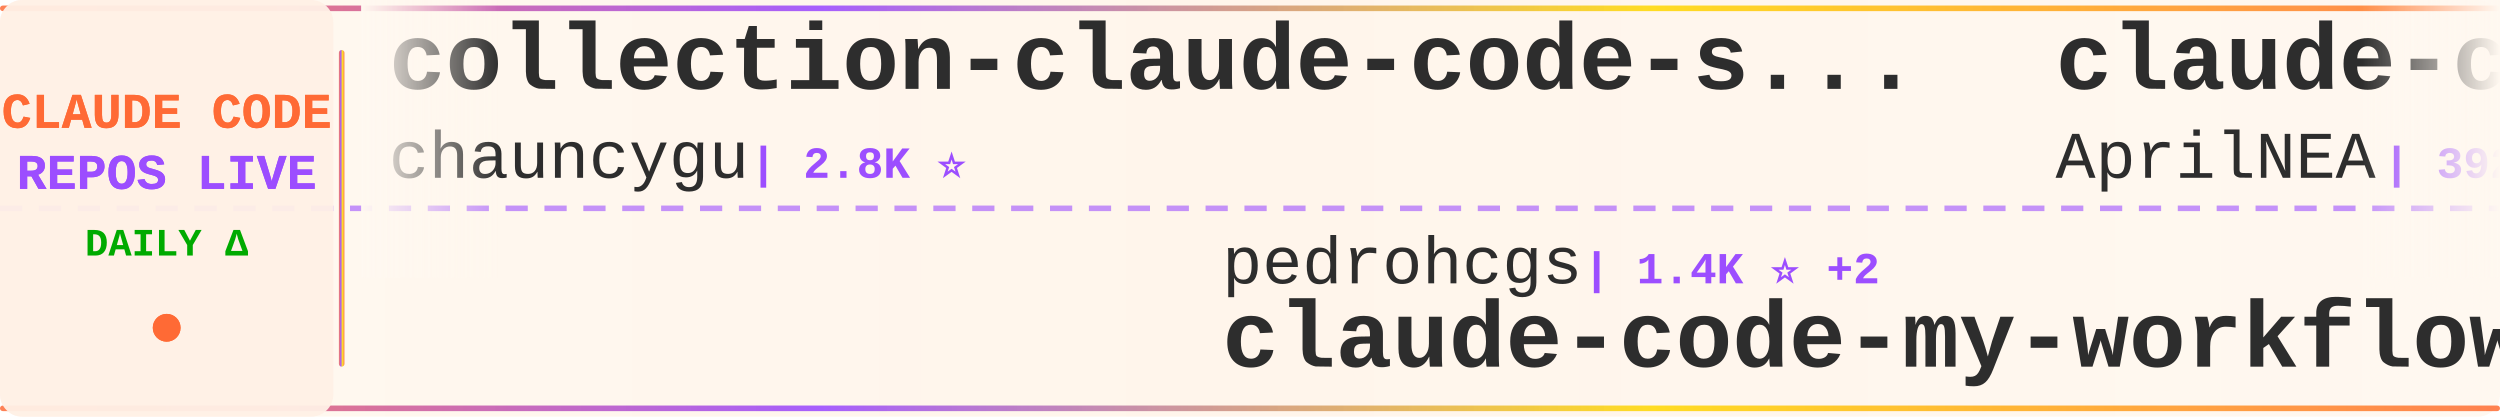
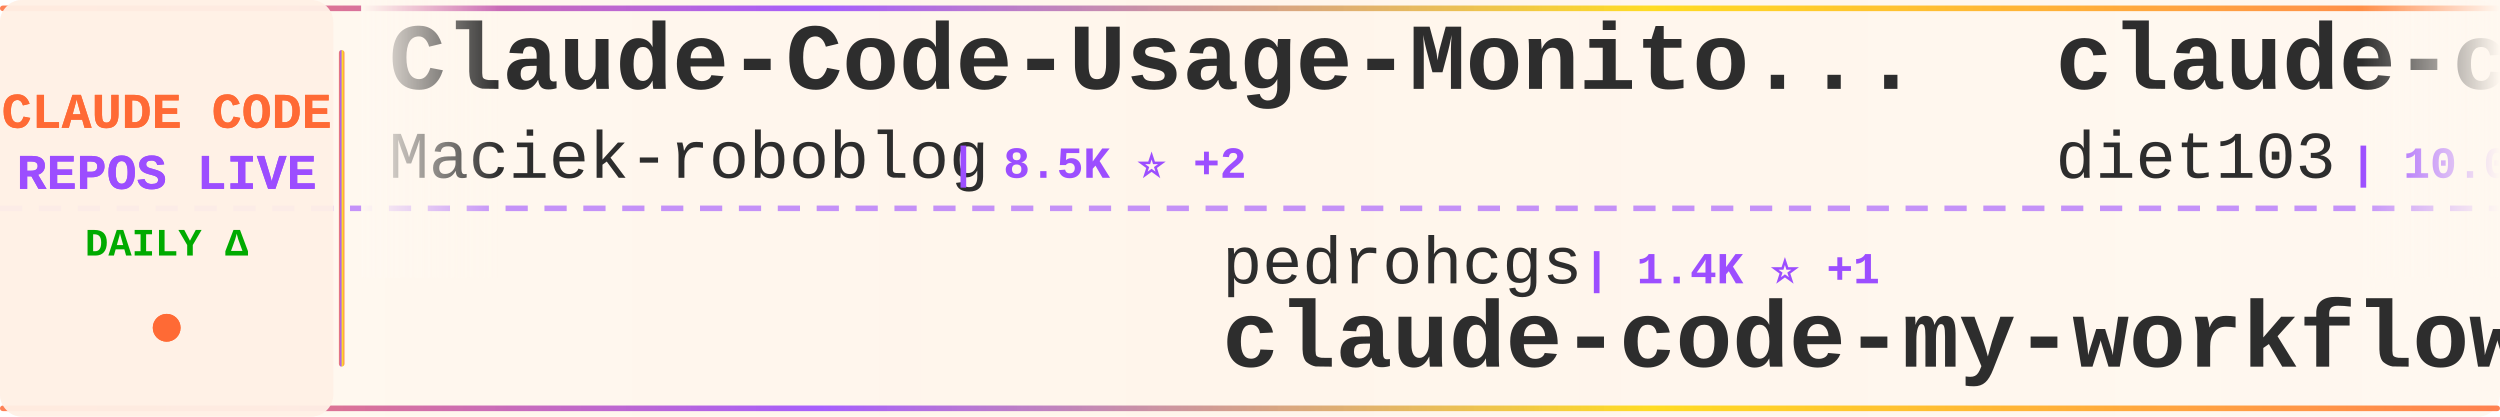
<svg xmlns="http://www.w3.org/2000/svg" width="900" height="150">
  <defs>
    <linearGradient id="tickerBg" x1="0%" y1="0%" x2="100%" y2="0%">
      <stop offset="0%" style="stop-color:#fff8f0;stop-opacity:0.98" />
      <stop offset="50%" style="stop-color:#fff5eb;stop-opacity:1" />
      <stop offset="100%" style="stop-color:#fff8f0;stop-opacity:0.98" />
    </linearGradient>
    <linearGradient id="borderGrad" x1="0%" y1="0%" x2="100%" y2="0%">
      <stop offset="0%" style="stop-color:#FF6B35;stop-opacity:0.85">
        <animate attributeName="stop-opacity" values="0.85;1;0.85" dur="2s" repeatCount="indefinite" />
      </stop>
      <stop offset="33%" style="stop-color:#9C4EFF;stop-opacity:0.9">
        <animate attributeName="stop-opacity" values="0.9;1;0.9" dur="2.2s" repeatCount="indefinite" />
      </stop>
      <stop offset="66%" style="stop-color:#FFD700;stop-opacity:0.85">
        <animate attributeName="stop-opacity" values="0.85;1;0.85" dur="1.8s" repeatCount="indefinite" />
      </stop>
      <stop offset="100%" style="stop-color:#FF6B35;stop-opacity:0.85">
        <animate attributeName="stop-opacity" values="0.85;1;0.85" dur="2s" repeatCount="indefinite" />
      </stop>
    </linearGradient>
    <filter id="textGlow">
      <feGaussianBlur stdDeviation="0.15" result="coloredBlur" />
      <feMerge>
        <feMergeNode in="coloredBlur" />
        <feMergeNode in="SourceGraphic" />
      </feMerge>
    </filter>
    <filter id="metricGlow">
      <feGaussianBlur stdDeviation="0.2" result="coloredBlur" />
      <feMerge>
        <feMergeNode in="coloredBlur" />
        <feMergeNode in="SourceGraphic" />
      </feMerge>
    </filter>
    <linearGradient id="leftFade" x1="0%" y1="0%" x2="100%" y2="0%">
      <stop offset="0%" style="stop-color:#fff8f0;stop-opacity:1" />
      <stop offset="100%" style="stop-color:#fff8f0;stop-opacity:0" />
    </linearGradient>
    <linearGradient id="rightFade" x1="0%" y1="0%" x2="100%" y2="0%">
      <stop offset="0%" style="stop-color:#fff8f0;stop-opacity:0" />
      <stop offset="100%" style="stop-color:#fff8f0;stop-opacity:1" />
    </linearGradient>
  </defs>
  <rect width="900" height="150" fill="url(#tickerBg)" rx="8" />
  <rect x="0" y="2" width="900" height="2" fill="url(#borderGrad)" rx="1" />
  <rect x="0" y="146" width="900" height="2" fill="url(#borderGrad)" rx="1" />
  <line x1="0" y1="75" x2="900" y2="75" stroke="#9C4EFF" stroke-width="2" stroke-dasharray="8 6" opacity="0.6" />
  <rect x="0" y="0" width="120" height="150" fill="#fff0e6" opacity="0.95" rx="8" />
  <text x="60" y="46" font-family="'Courier New', monospace" font-size="18" font-weight="bold" fill="#FF6B35" text-anchor="middle" filter="url(#textGlow)">
    CLAUDE CODE
  </text>
  <text x="60" y="68" font-family="'Courier New', monospace" font-size="18" font-weight="bold" fill="#9C4EFF" text-anchor="middle" filter="url(#textGlow)">
    REPOS LIVE
  </text>
  <text x="60" y="92" font-family="'Courier New', monospace" font-size="14" font-weight="bold" fill="#00aa00" text-anchor="middle">
    DAILY Δ
  </text>
  <circle cx="60" cy="118" r="5" fill="#FF6B35" filter="url(#metricGlow)">
    <animate attributeName="r" values="4;6;4" dur="1.5s" repeatCount="indefinite" />
    <animate attributeName="opacity" values="0.6;1;0.6" dur="1.5s" repeatCount="indefinite" />
  </circle>
  <rect x="122" y="18" width="2" height="114" fill="url(#borderGrad)" rx="1" />
  <clipPath id="tickerClip">
    <rect x="130" y="0" width="770" height="150" />
  </clipPath>
  <g clip-path="url(#tickerClip)">
    <g id="tickerItems">
      <animateTransform attributeName="transform" attributeType="XML" type="translate" from="0 0" to="-3000 0" dur="54s" repeatCount="indefinite" />
      <g transform="translate(0, 0)">
-         <text x="140" y="32" font-family="'Courier New', monospace" font-size="34" font-weight="bold" fill="#2d2d2d">collection-claude-code-s...</text>
-         <text x="140" y="64" font-family="'Courier New', monospace" font-size="24" font-weight="normal" fill="#2d2d2d" opacity="1.0">chauncygu</text>
-         <text x="270" y="64" font-family="'Courier New', monospace" font-size="16" font-weight="bold" fill="#9C4EFF"> | 2.8K ⭐</text>
+         <text x="140" y="32" font-family="'Courier New', monospace" font-size="34" font-weight="bold" fill="#2d2d2d">Claude-Code-Usage-Monito...</text>
+         <text x="140" y="64" font-family="'Courier New', monospace" font-size="24" font-weight="normal" fill="#2d2d2d" opacity="1.0">Maciek-roboblog</text>
+         <text x="342" y="64" font-family="'Courier New', monospace" font-size="16" font-weight="bold" fill="#9C4EFF"> | 8.5K ⭐ +2</text>
      </g>
      <g transform="translate(300, 0)">
        <text x="140" y="102" font-family="'Courier New', monospace" font-size="24" font-weight="normal" fill="#2d2d2d" opacity="1.0">pedrohcgs</text>
-         <text x="270" y="102" font-family="'Courier New', monospace" font-size="16" font-weight="bold" fill="#9C4EFF"> | 1.4K ⭐ +2</text>
+         <text x="270" y="102" font-family="'Courier New', monospace" font-size="16" font-weight="bold" fill="#9C4EFF"> | 1.4K ⭐ +1</text>
        <text x="140" y="132" font-family="'Courier New', monospace" font-size="34" font-weight="bold" fill="#2d2d2d">claude-code-my-workflow</text>
      </g>
      <g transform="translate(600, 0)">
-         <text x="140" y="32" font-family="'Courier New', monospace" font-size="34" font-weight="bold" fill="#2d2d2d">claude-code-source</text>
-         <text x="140" y="64" font-family="'Courier New', monospace" font-size="24" font-weight="normal" fill="#2d2d2d" opacity="1.0">AprilNEA</text>
-         <text x="258" y="64" font-family="'Courier New', monospace" font-size="16" font-weight="bold" fill="#9C4EFF"> | 392 ⭐</text>
+         <text x="140" y="32" font-family="'Courier New', monospace" font-size="34" font-weight="bold" fill="#2d2d2d">claude-code-infrastructu...</text>
+         <text x="140" y="64" font-family="'Courier New', monospace" font-size="24" font-weight="normal" fill="#2d2d2d" opacity="1.0">diet103</text>
+         <text x="246" y="64" font-family="'Courier New', monospace" font-size="16" font-weight="bold" fill="#9C4EFF"> | 10.0K ⭐</text>
      </g>
      <g transform="translate(900, 0)">
-         <text x="140" y="102" font-family="'Courier New', monospace" font-size="24" font-weight="normal" fill="#2d2d2d" opacity="1.0">lintsinghua</text>
-         <text x="294" y="102" font-family="'Courier New', monospace" font-size="16" font-weight="bold" fill="#9C4EFF"> | 4.0K ⭐ +1</text>
-         <text x="140" y="132" font-family="'Courier New', monospace" font-size="34" font-weight="bold" fill="#2d2d2d">claude-code-book</text>
+         <text x="140" y="102" font-family="'Courier New', monospace" font-size="24" font-weight="normal" fill="#2d2d2d" opacity="1.0">asgeirtj</text>
+         <text x="258" y="102" font-family="'Courier New', monospace" font-size="16" font-weight="bold" fill="#9C4EFF"> | 59.9K ⭐ +31</text>
+         <text x="140" y="132" font-family="'Courier New', monospace" font-size="34" font-weight="bold" fill="#2d2d2d">system_prompts_leaks</text>
      </g>
      <g transform="translate(1200, 0)">
-         <text x="140" y="32" font-family="'Courier New', monospace" font-size="34" font-weight="bold" fill="#2d2d2d">claude_code_src</text>
-         <text x="140" y="64" font-family="'Courier New', monospace" font-size="24" font-weight="normal" fill="#2d2d2d" opacity="1.0">ponponon</text>
-         <text x="258" y="64" font-family="'Courier New', monospace" font-size="16" font-weight="bold" fill="#9C4EFF"> | 2.3K ⭐</text>
+         <text x="140" y="32" font-family="'Courier New', monospace" font-size="34" font-weight="bold" fill="#2d2d2d">edmunds-claude-code</text>
+         <text x="140" y="64" font-family="'Courier New', monospace" font-size="24" font-weight="normal" fill="#2d2d2d" opacity="1.0">edmund-io</text>
+         <text x="270" y="64" font-family="'Courier New', monospace" font-size="16" font-weight="bold" fill="#9C4EFF"> | 1.5K ⭐ +1</text>
      </g>
      <g transform="translate(1500, 0)">
-         <text x="140" y="102" font-family="'Courier New', monospace" font-size="24" font-weight="normal" fill="#2d2d2d" opacity="1.0">VoltAgent</text>
-         <text x="270" y="102" font-family="'Courier New', monospace" font-size="16" font-weight="bold" fill="#9C4EFF"> | 23.6K ⭐ +9</text>
-         <text x="140" y="132" font-family="'Courier New', monospace" font-size="34" font-weight="bold" fill="#2d2d2d">awesome-claude-code-suba...</text>
+         <text x="140" y="102" font-family="'Courier New', monospace" font-size="24" font-weight="normal" fill="#2d2d2d" opacity="1.0">disler</text>
+         <text x="234" y="102" font-family="'Courier New', monospace" font-size="16" font-weight="bold" fill="#9C4EFF"> | 3.8K ⭐</text>
+         <text x="140" y="132" font-family="'Courier New', monospace" font-size="34" font-weight="bold" fill="#2d2d2d">claude-code-hooks-master...</text>
      </g>
      <g transform="translate(1800, 0)">
-         <text x="140" y="32" font-family="'Courier New', monospace" font-size="34" font-weight="bold" fill="#2d2d2d">Claude-Code-Game-Studios</text>
-         <text x="140" y="64" font-family="'Courier New', monospace" font-size="24" font-weight="normal" fill="#2d2d2d" opacity="1.0">Donchitos</text>
-         <text x="270" y="64" font-family="'Courier New', monospace" font-size="16" font-weight="bold" fill="#9C4EFF"> | 23.3K ⭐ +4</text>
+         <text x="140" y="32" font-family="'Courier New', monospace" font-size="34" font-weight="bold" fill="#2d2d2d">Claude-code</text>
+         <text x="140" y="64" font-family="'Courier New', monospace" font-size="24" font-weight="normal" fill="#2d2d2d" opacity="1.0">fazxes</text>
+         <text x="234" y="64" font-family="'Courier New', monospace" font-size="16" font-weight="bold" fill="#9C4EFF"> | 227 ⭐</text>
      </g>
      <g transform="translate(2100, 0)">
-         <text x="140" y="102" font-family="'Courier New', monospace" font-size="24" font-weight="normal" fill="#2d2d2d" opacity="1.0">kodu-ai</text>
-         <text x="246" y="102" font-family="'Courier New', monospace" font-size="16" font-weight="bold" fill="#9C4EFF"> | 5.3K ⭐</text>
-         <text x="140" y="132" font-family="'Courier New', monospace" font-size="34" font-weight="bold" fill="#2d2d2d">claude-coder</text>
+         <text x="140" y="102" font-family="'Courier New', monospace" font-size="24" font-weight="normal" fill="#2d2d2d" opacity="1.0">Piebald-AI</text>
+         <text x="282" y="102" font-family="'Courier New', monospace" font-size="16" font-weight="bold" fill="#9C4EFF"> | 12.0K ⭐ -1</text>
+         <text x="140" y="132" font-family="'Courier New', monospace" font-size="34" font-weight="bold" fill="#2d2d2d">claude-code-system-promp...</text>
      </g>
      <g transform="translate(2400, 0)">
-         <text x="140" y="32" font-family="'Courier New', monospace" font-size="34" font-weight="bold" fill="#2d2d2d">claude-code-from-source</text>
-         <text x="140" y="64" font-family="'Courier New', monospace" font-size="24" font-weight="normal" fill="#2d2d2d" opacity="1.0">alejandrobalderas</text>
-         <text x="366" y="64" font-family="'Courier New', monospace" font-size="16" font-weight="bold" fill="#9C4EFF"> | 2.7K ⭐</text>
+         <text x="140" y="32" font-family="'Courier New', monospace" font-size="34" font-weight="bold" fill="#2d2d2d">claude-code-rev</text>
+         <text x="140" y="64" font-family="'Courier New', monospace" font-size="24" font-weight="normal" fill="#2d2d2d" opacity="1.0">oboard</text>
+         <text x="234" y="64" font-family="'Courier New', monospace" font-size="16" font-weight="bold" fill="#9C4EFF"> | 3.3K ⭐</text>
      </g>
      <g transform="translate(2700, 0)">
-         <text x="140" y="102" font-family="'Courier New', monospace" font-size="24" font-weight="normal" fill="#2d2d2d" opacity="1.0">Yuyz0112</text>
-         <text x="258" y="102" font-family="'Courier New', monospace" font-size="16" font-weight="bold" fill="#9C4EFF"> | 2.4K ⭐</text>
-         <text x="140" y="132" font-family="'Courier New', monospace" font-size="34" font-weight="bold" fill="#2d2d2d">claude-code-reverse</text>
+         <text x="140" y="102" font-family="'Courier New', monospace" font-size="24" font-weight="normal" fill="#2d2d2d" opacity="1.0">VILA-Lab</text>
+         <text x="258" y="102" font-family="'Courier New', monospace" font-size="16" font-weight="bold" fill="#9C4EFF"> | 2.0K ⭐ +1</text>
+         <text x="140" y="132" font-family="'Courier New', monospace" font-size="34" font-weight="bold" fill="#2d2d2d">Dive-into-Claude-Code</text>
      </g>
      <g transform="translate(3000, 0)">
-         <text x="140" y="32" font-family="'Courier New', monospace" font-size="34" font-weight="bold" fill="#2d2d2d">collection-claude-code-s...</text>
-         <text x="140" y="64" font-family="'Courier New', monospace" font-size="24" font-weight="normal" fill="#2d2d2d" opacity="1.0">chauncygu</text>
-         <text x="270" y="64" font-family="'Courier New', monospace" font-size="16" font-weight="bold" fill="#9C4EFF"> | 2.8K ⭐</text>
+         <text x="140" y="32" font-family="'Courier New', monospace" font-size="34" font-weight="bold" fill="#2d2d2d">Claude-Code-Usage-Monito...</text>
+         <text x="140" y="64" font-family="'Courier New', monospace" font-size="24" font-weight="normal" fill="#2d2d2d" opacity="1.0">Maciek-roboblog</text>
+         <text x="342" y="64" font-family="'Courier New', monospace" font-size="16" font-weight="bold" fill="#9C4EFF"> | 8.5K ⭐ +2</text>
      </g>
      <g transform="translate(3300, 0)">
        <text x="140" y="102" font-family="'Courier New', monospace" font-size="24" font-weight="normal" fill="#2d2d2d" opacity="1.0">pedrohcgs</text>
-         <text x="270" y="102" font-family="'Courier New', monospace" font-size="16" font-weight="bold" fill="#9C4EFF"> | 1.4K ⭐ +2</text>
+         <text x="270" y="102" font-family="'Courier New', monospace" font-size="16" font-weight="bold" fill="#9C4EFF"> | 1.4K ⭐ +1</text>
        <text x="140" y="132" font-family="'Courier New', monospace" font-size="34" font-weight="bold" fill="#2d2d2d">claude-code-my-workflow</text>
      </g>
      <g transform="translate(3600, 0)">
-         <text x="140" y="32" font-family="'Courier New', monospace" font-size="34" font-weight="bold" fill="#2d2d2d">claude-code-source</text>
-         <text x="140" y="64" font-family="'Courier New', monospace" font-size="24" font-weight="normal" fill="#2d2d2d" opacity="1.0">AprilNEA</text>
-         <text x="258" y="64" font-family="'Courier New', monospace" font-size="16" font-weight="bold" fill="#9C4EFF"> | 392 ⭐</text>
+         <text x="140" y="32" font-family="'Courier New', monospace" font-size="34" font-weight="bold" fill="#2d2d2d">claude-code-infrastructu...</text>
+         <text x="140" y="64" font-family="'Courier New', monospace" font-size="24" font-weight="normal" fill="#2d2d2d" opacity="1.0">diet103</text>
+         <text x="246" y="64" font-family="'Courier New', monospace" font-size="16" font-weight="bold" fill="#9C4EFF"> | 10.0K ⭐</text>
      </g>
      <g transform="translate(3900, 0)">
-         <text x="140" y="102" font-family="'Courier New', monospace" font-size="24" font-weight="normal" fill="#2d2d2d" opacity="1.0">lintsinghua</text>
-         <text x="294" y="102" font-family="'Courier New', monospace" font-size="16" font-weight="bold" fill="#9C4EFF"> | 4.0K ⭐ +1</text>
-         <text x="140" y="132" font-family="'Courier New', monospace" font-size="34" font-weight="bold" fill="#2d2d2d">claude-code-book</text>
+         <text x="140" y="102" font-family="'Courier New', monospace" font-size="24" font-weight="normal" fill="#2d2d2d" opacity="1.0">asgeirtj</text>
+         <text x="258" y="102" font-family="'Courier New', monospace" font-size="16" font-weight="bold" fill="#9C4EFF"> | 59.9K ⭐ +31</text>
+         <text x="140" y="132" font-family="'Courier New', monospace" font-size="34" font-weight="bold" fill="#2d2d2d">system_prompts_leaks</text>
      </g>
    </g>
  </g>
  <rect x="130" y="0" width="50" height="100" fill="url(#leftFade)" />
  <rect x="850" y="0" width="50" height="100" fill="url(#rightFade)" />
</svg>
